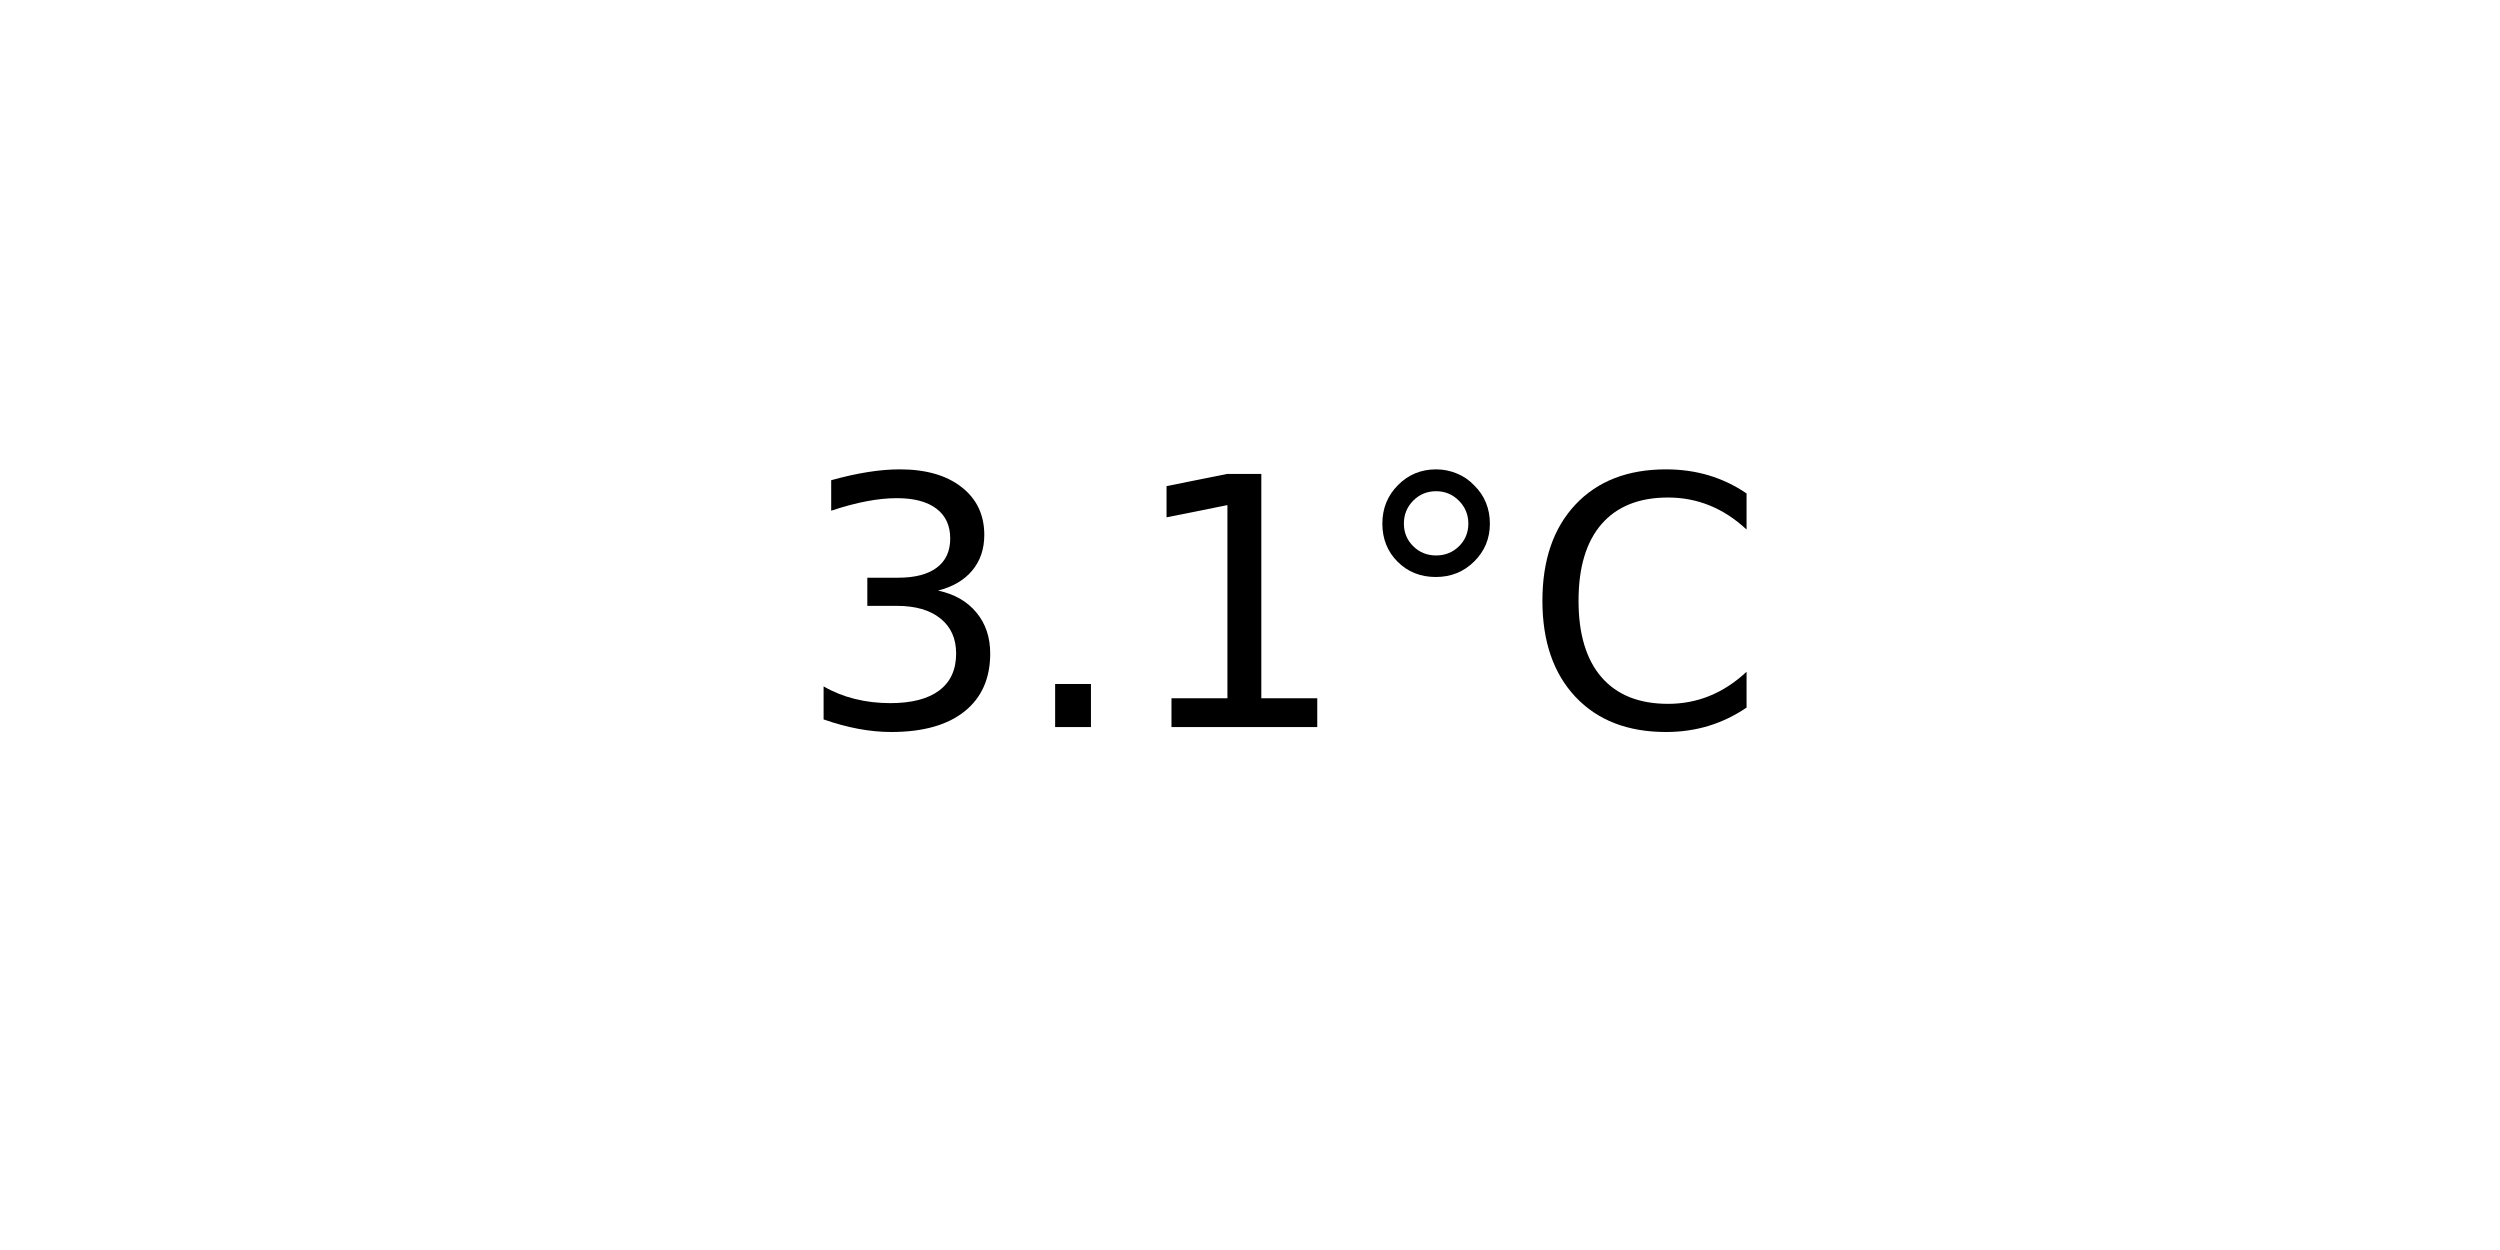
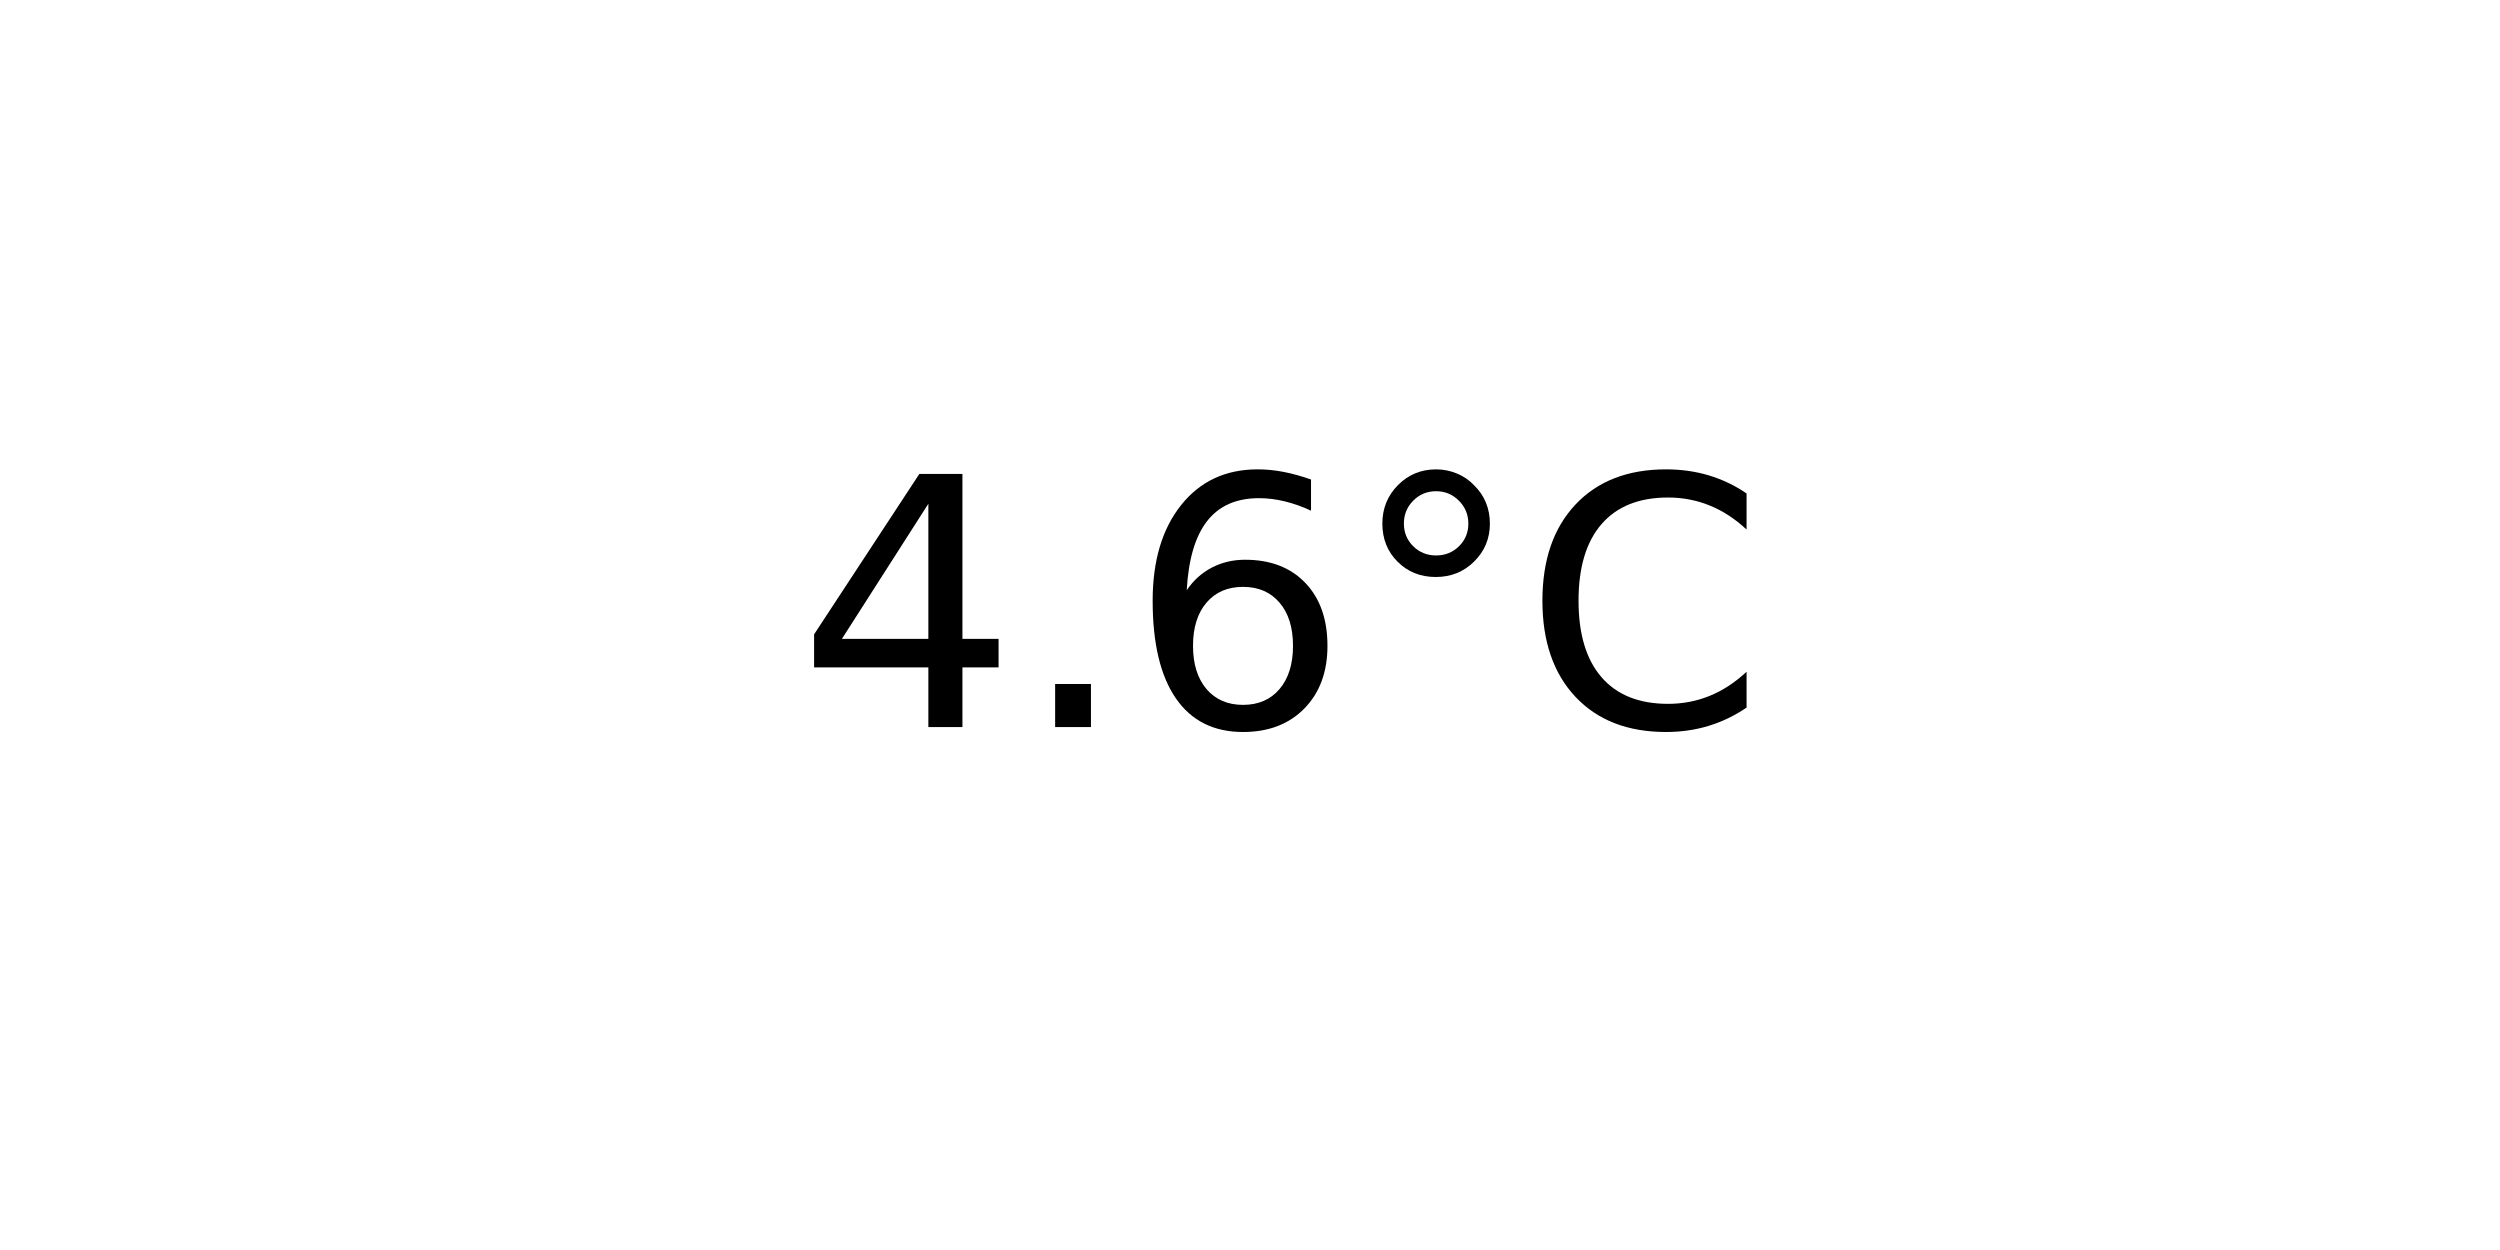
<svg xmlns="http://www.w3.org/2000/svg" xmlns:xlink="http://www.w3.org/1999/xlink" width="72pt" height="36pt" viewBox="0 0 72 36" version="1.1">
  <defs>
    <style type="text/css">*{stroke-linejoin: round; stroke-linecap: butt}</style>
  </defs>
  <g id="figure_1">
    <g id="axes_1">
      <g id="text_1">
        <g transform="translate(22.95703 20.93937) scale(0.1 -0.1)">
          <defs>
-             <path id="DejaVuSans-33" d="M 2597 2516  Q 3050 2419 3304 2112  Q 3559 1806 3559 1356  Q 3559 666 3084 287  Q 2609 -91 1734 -91  Q 1441 -91 1130 -33  Q 819 25 488 141  L 488 750  Q 750 597 1062 519  Q 1375 441 1716 441  Q 2309 441 2620 675  Q 2931 909 2931 1356  Q 2931 1769 2642 2001  Q 2353 2234 1838 2234  L 1294 2234  L 1294 2753  L 1863 2753  Q 2328 2753 2575 2939  Q 2822 3125 2822 3475  Q 2822 3834 2567 4026  Q 2313 4219 1838 4219  Q 1578 4219 1281 4162  Q 984 4106 628 3988  L 628 4550  Q 988 4650 1302 4700  Q 1616 4750 1894 4750  Q 2613 4750 3031 4423  Q 3450 4097 3450 3541  Q 3450 3153 3228 2886  Q 3006 2619 2597 2516  z " transform="scale(0.015625)" />
+             <path id="DejaVuSans-34" d="M 2419 4116  L 825 1625  L 2419 1625  L 2419 4116  z M 2253 4666  L 3047 4666  L 3047 1625  L 3713 1625  L 3713 1100  L 3047 1100  L 3047 0  L 2419 0  L 2419 1100  L 313 1100  L 313 1709  L 2253 4666  z " transform="scale(0.015625)" />
            <path id="DejaVuSans-2e" d="M 684 794  L 1344 794  L 1344 0  L 684 0  L 684 794  z " transform="scale(0.015625)" />
-             <path id="DejaVuSans-31" d="M 794 531  L 1825 531  L 1825 4091  L 703 3866  L 703 4441  L 1819 4666  L 2450 4666  L 2450 531  L 3481 531  L 3481 0  L 794 0  L 794 531  z " transform="scale(0.015625)" />
+             <path id="DejaVuSans-36" d="M 2113 2584  Q 1688 2584 1439 2293  Q 1191 2003 1191 1497  Q 1191 994 1439 701  Q 1688 409 2113 409  Q 2538 409 2786 701  Q 3034 994 3034 1497  Q 3034 2003 2786 2293  Q 2538 2584 2113 2584  z M 3366 4563  L 3366 3988  Q 3128 4100 2886 4159  Q 2644 4219 2406 4219  Q 1781 4219 1451 3797  Q 1122 3375 1075 2522  Q 1259 2794 1537 2939  Q 1816 3084 2150 3084  Q 2853 3084 3261 2657  Q 3669 2231 3669 1497  Q 3669 778 3244 343  Q 2819 -91 2113 -91  Q 1303 -91 875 529  Q 447 1150 447 2328  Q 447 3434 972 4092  Q 1497 4750 2381 4750  Q 2619 4750 2861 4703  Q 3103 4656 3366 4563  z " transform="scale(0.015625)" />
            <path id="DejaVuSans-b0" d="M 1600 4347  Q 1350 4347 1178 4173  Q 1006 4000 1006 3750  Q 1006 3503 1178 3333  Q 1350 3163 1600 3163  Q 1850 3163 2022 3333  Q 2194 3503 2194 3750  Q 2194 3997 2020 4172  Q 1847 4347 1600 4347  z M 1600 4750  Q 1800 4750 1984 4673  Q 2169 4597 2303 4453  Q 2447 4313 2519 4134  Q 2591 3956 2591 3750  Q 2591 3338 2302 3052  Q 2013 2766 1594 2766  Q 1172 2766 890 3047  Q 609 3328 609 3750  Q 609 4169 896 4459  Q 1184 4750 1600 4750  z " transform="scale(0.015625)" />
            <path id="DejaVuSans-43" d="M 4122 4306  L 4122 3641  Q 3803 3938 3442 4084  Q 3081 4231 2675 4231  Q 1875 4231 1450 3742  Q 1025 3253 1025 2328  Q 1025 1406 1450 917  Q 1875 428 2675 428  Q 3081 428 3442 575  Q 3803 722 4122 1019  L 4122 359  Q 3791 134 3420 21  Q 3050 -91 2638 -91  Q 1578 -91 968 557  Q 359 1206 359 2328  Q 359 3453 968 4101  Q 1578 4750 2638 4750  Q 3056 4750 3426 4639  Q 3797 4528 4122 4306  z " transform="scale(0.015625)" />
          </defs>
-           <use xlink:href="#DejaVuSans-33" />
+           <use xlink:href="#DejaVuSans-34" />
          <use xlink:href="#DejaVuSans-2e" x="63.623" />
-           <use xlink:href="#DejaVuSans-31" x="95.41" />
+           <use xlink:href="#DejaVuSans-36" x="95.41" />
          <use xlink:href="#DejaVuSans-b0" x="159.033" />
          <use xlink:href="#DejaVuSans-43" x="209.033" />
        </g>
      </g>
    </g>
  </g>
</svg>
